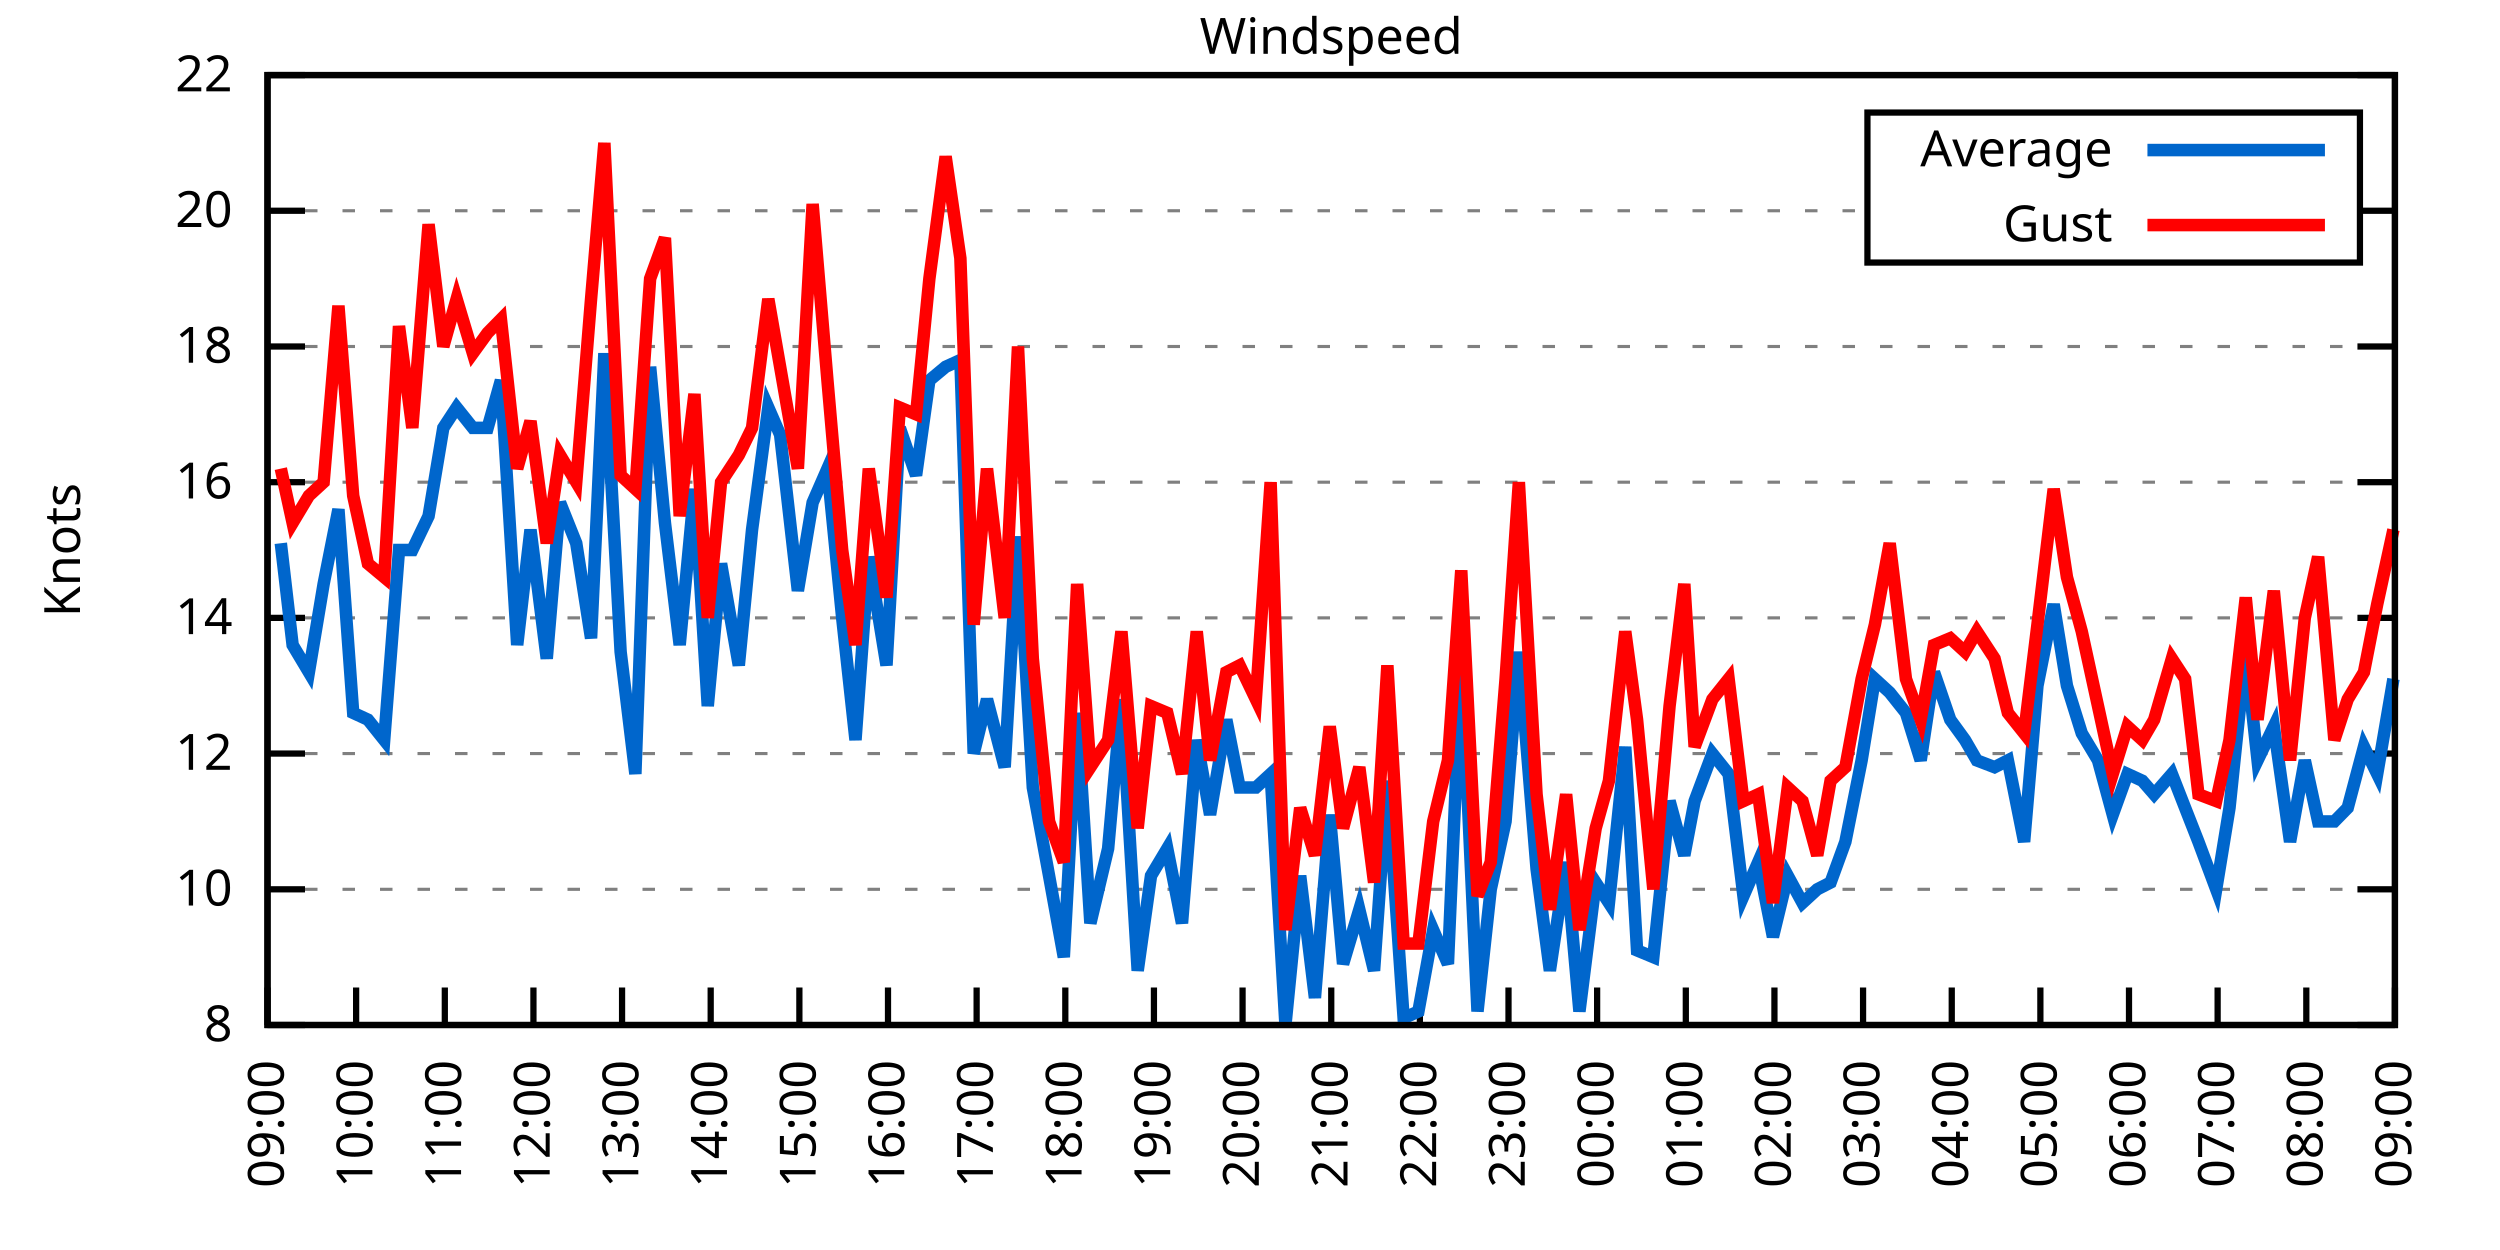
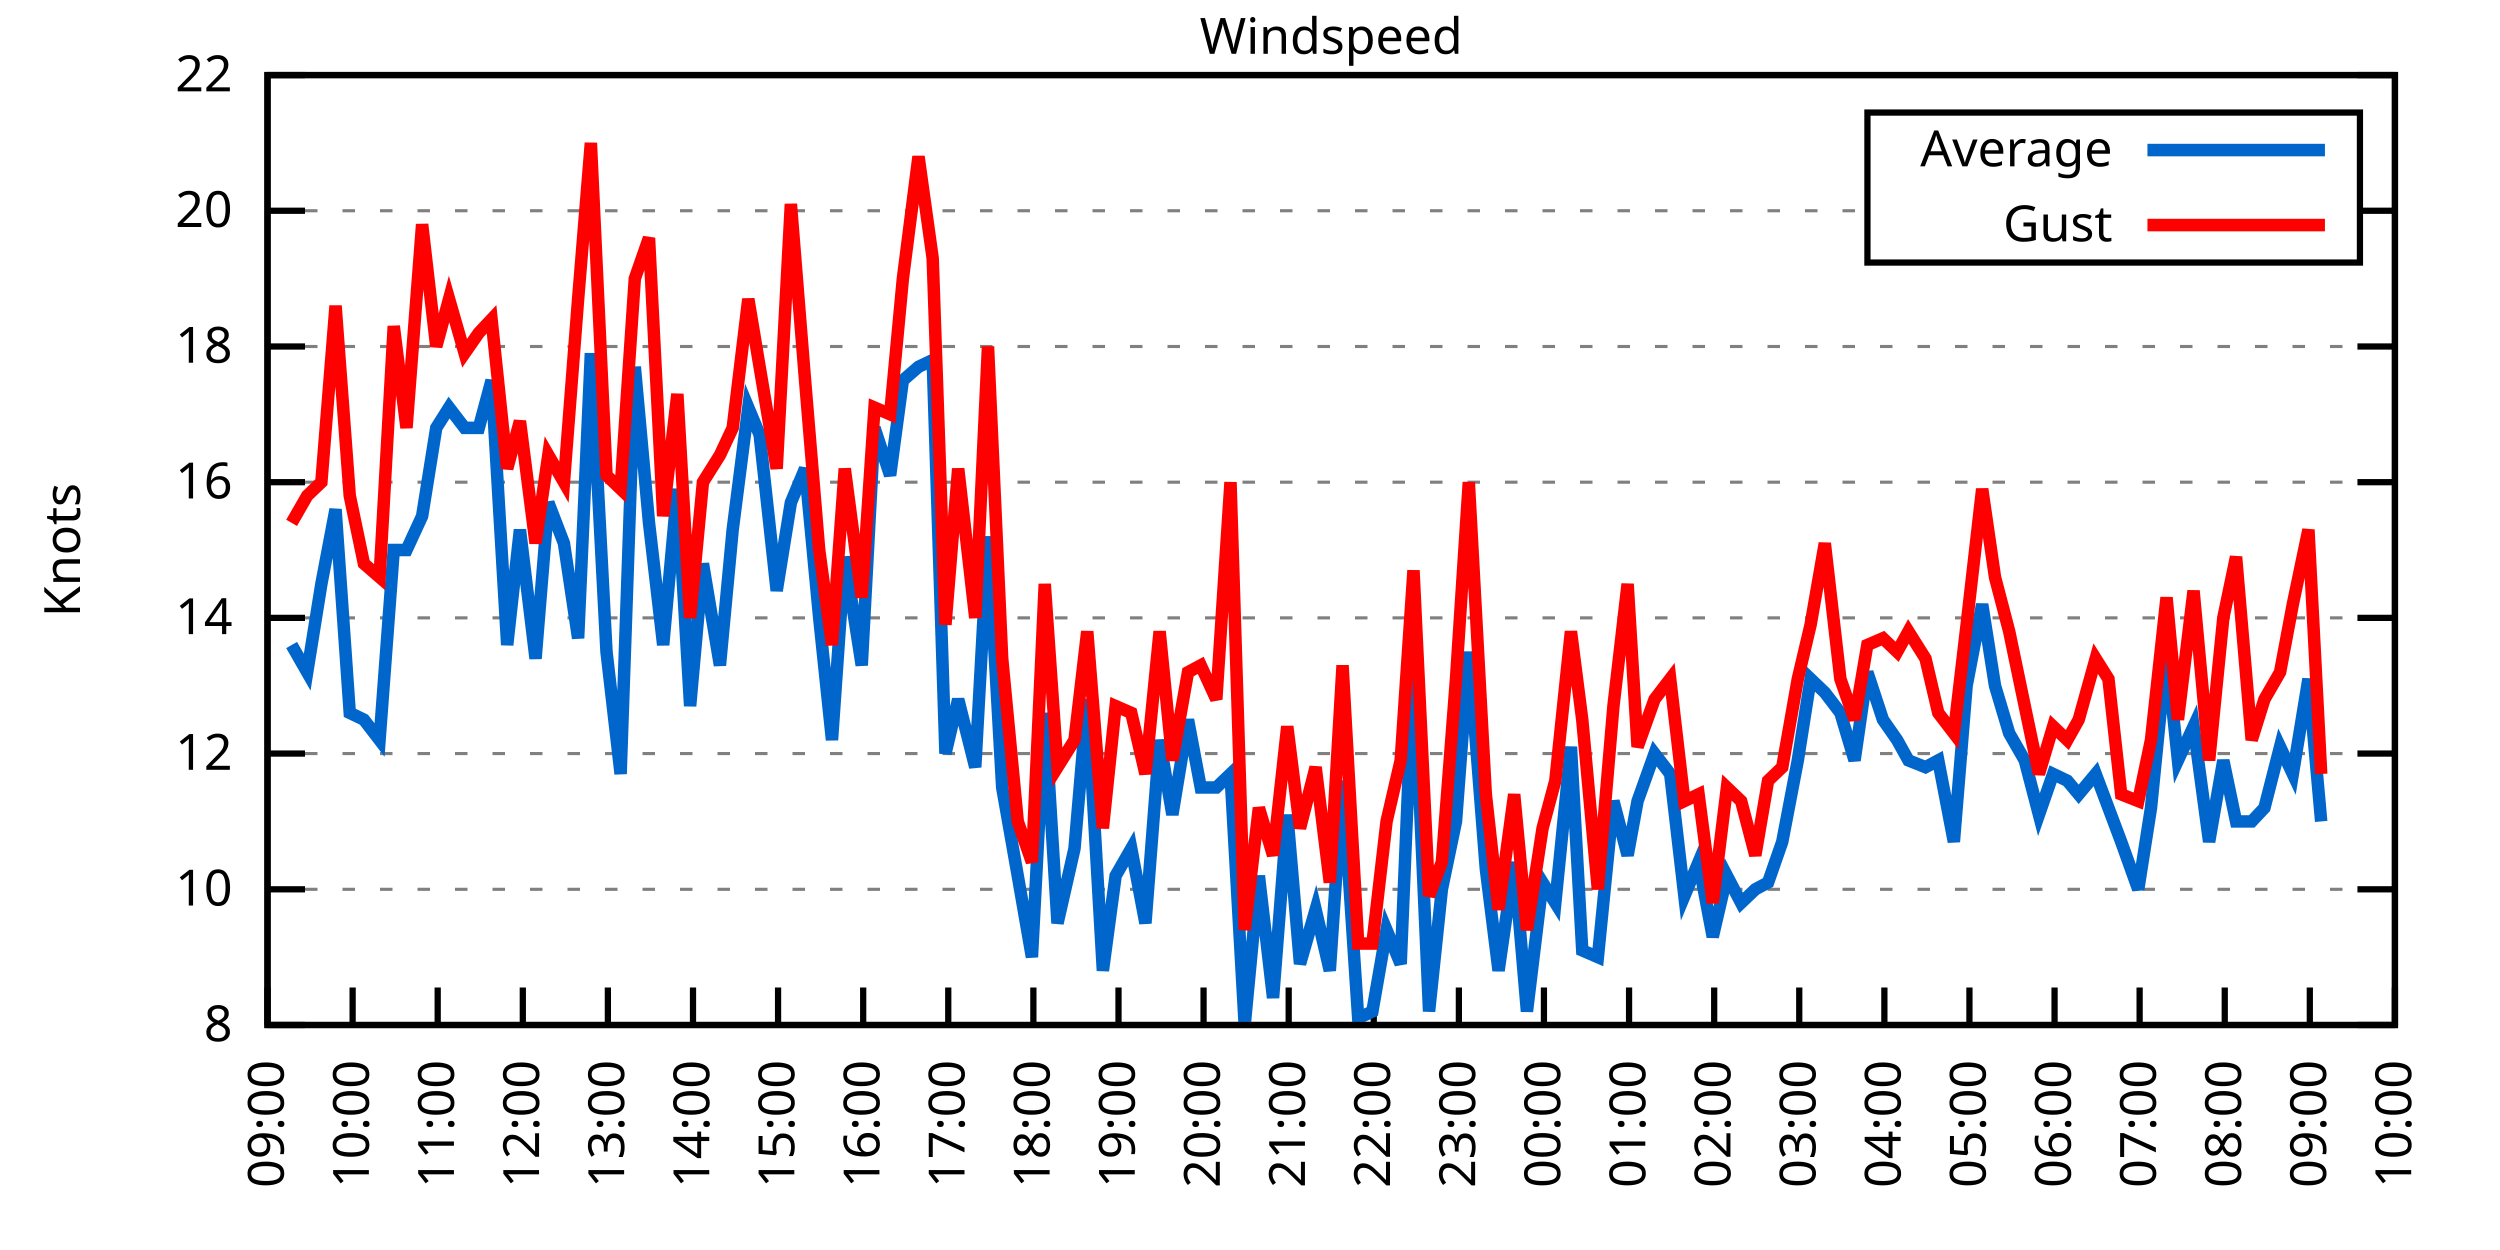
<svg xmlns="http://www.w3.org/2000/svg" xmlns:xlink="http://www.w3.org/1999/xlink" width="400" height="200" viewBox="0 0 400 200">
  <g id="gnuplot_canvas">
    <rect x="0" y="0" width="400" height="200" fill="none" />
    <defs>
      <circle id="gpDot" r="0.5" stroke-width="0.5" stroke="currentColor" />
      <path id="gpPt0" stroke-width="0.333" stroke="currentColor" d="M-1,0 h2 M0,-1 v2" />
      <path id="gpPt1" stroke-width="0.333" stroke="currentColor" d="M-1,-1 L1,1 M1,-1 L-1,1" />
      <path id="gpPt2" stroke-width="0.333" stroke="currentColor" d="M-1,0 L1,0 M0,-1 L0,1 M-1,-1 L1,1 M-1,1 L1,-1" />
      <rect id="gpPt3" stroke-width="0.333" stroke="currentColor" x="-1" y="-1" width="2" height="2" />
      <rect id="gpPt4" stroke-width="0.333" stroke="currentColor" fill="currentColor" x="-1" y="-1" width="2" height="2" />
      <circle id="gpPt5" stroke-width="0.333" stroke="currentColor" cx="0" cy="0" r="1" />
      <use xlink:href="#gpPt5" id="gpPt6" fill="currentColor" stroke="none" />
      <path id="gpPt7" stroke-width="0.333" stroke="currentColor" d="M0,-1.33 L-1.33,0.67 L1.33,0.67 z" />
      <use xlink:href="#gpPt7" id="gpPt8" fill="currentColor" stroke="none" />
      <use xlink:href="#gpPt7" id="gpPt9" stroke="currentColor" transform="rotate(180)" />
      <use xlink:href="#gpPt9" id="gpPt10" fill="currentColor" stroke="none" />
      <use xlink:href="#gpPt3" id="gpPt11" stroke="currentColor" transform="rotate(45)" />
      <use xlink:href="#gpPt11" id="gpPt12" fill="currentColor" stroke="none" />
      <path id="gpPt13" stroke-width="0.333" stroke="currentColor" d="M0,1.330 L1.265,0.411 L0.782,-1.067 L-0.782,-1.076 L-1.265,0.411 z" />
      <use xlink:href="#gpPt13" id="gpPt14" fill="currentColor" stroke="none" />
      <filter id="textbox" filterUnits="objectBoundingBox" x="0" y="0" height="1" width="1">
        <feFlood flood-color="white" flood-opacity="1" result="bgnd" />
        <feComposite in="SourceGraphic" in2="bgnd" operator="atop" />
      </filter>
      <filter id="greybox" filterUnits="objectBoundingBox" x="0" y="0" height="1" width="1">
        <feFlood flood-color="lightgrey" flood-opacity="1" result="grey" />
        <feComposite in="SourceGraphic" in2="grey" operator="atop" />
      </filter>
    </defs>
    <g fill="none" color="white" stroke="currentColor" stroke-width="1.00" stroke-linecap="butt" stroke-linejoin="miter">
</g>
    <g fill="none" color="black" stroke="currentColor" stroke-width="1.00" stroke-linecap="butt" stroke-linejoin="miter">
      <g stroke="none" shape-rendering="crispEdges">
        <polygon fill="rgb(255, 255, 255)" points="42.80,164.00 383.18,164.00 383.18,12.02 42.80,12.02 " />
      </g>
    </g>
    <g fill="none" color="black" stroke="currentColor" stroke-width="1.00" stroke-linecap="butt" stroke-linejoin="miter">
</g>
    <g fill="none" color="black" stroke="black" stroke-width="0.50" stroke-linecap="butt" stroke-linejoin="miter">
</g>
    <g fill="none" color="gray" stroke="currentColor" stroke-width="0.50" stroke-linecap="butt" stroke-linejoin="miter">
      <path stroke="gray" stroke-dasharray="2,4" class="gridline" d="M42.80,164.00 L383.19,164.00  " />
    </g>
    <g fill="none" color="gray" stroke="gray" stroke-width="1.00" stroke-linecap="butt" stroke-linejoin="miter">
</g>
    <g fill="none" color="black" stroke="currentColor" stroke-width="1.00" stroke-linecap="butt" stroke-linejoin="miter">
      <path stroke="black" d="M42.80,164.00 L48.80,164.00 M383.19,164.00 L377.19,164.00  " />
      <g transform="translate(37.20,166.60)" stroke="none" fill="black" font-family="Sans" font-size="8.00" text-anchor="end">
        <text>
          <tspan font-family="Sans"> 8</tspan>
        </text>
      </g>
    </g>
    <g fill="none" color="black" stroke="currentColor" stroke-width="1.00" stroke-linecap="butt" stroke-linejoin="miter">
</g>
    <g fill="none" color="black" stroke="black" stroke-width="0.50" stroke-linecap="butt" stroke-linejoin="miter">
</g>
    <g fill="none" color="gray" stroke="currentColor" stroke-width="0.50" stroke-linecap="butt" stroke-linejoin="miter">
      <path stroke="gray" stroke-dasharray="2,4" class="gridline" d="M42.80,142.29 L383.19,142.29  " />
    </g>
    <g fill="none" color="gray" stroke="gray" stroke-width="1.00" stroke-linecap="butt" stroke-linejoin="miter">
</g>
    <g fill="none" color="black" stroke="currentColor" stroke-width="1.00" stroke-linecap="butt" stroke-linejoin="miter">
      <path stroke="black" d="M42.80,142.29 L48.80,142.29 M383.19,142.29 L377.19,142.29  " />
      <g transform="translate(37.20,144.89)" stroke="none" fill="black" font-family="Sans" font-size="8.00" text-anchor="end">
        <text>
          <tspan font-family="Sans"> 10</tspan>
        </text>
      </g>
    </g>
    <g fill="none" color="black" stroke="currentColor" stroke-width="1.00" stroke-linecap="butt" stroke-linejoin="miter">
</g>
    <g fill="none" color="black" stroke="black" stroke-width="0.50" stroke-linecap="butt" stroke-linejoin="miter">
</g>
    <g fill="none" color="gray" stroke="currentColor" stroke-width="0.50" stroke-linecap="butt" stroke-linejoin="miter">
      <path stroke="gray" stroke-dasharray="2,4" class="gridline" d="M42.80,120.57 L383.19,120.57  " />
    </g>
    <g fill="none" color="gray" stroke="gray" stroke-width="1.00" stroke-linecap="butt" stroke-linejoin="miter">
</g>
    <g fill="none" color="black" stroke="currentColor" stroke-width="1.00" stroke-linecap="butt" stroke-linejoin="miter">
      <path stroke="black" d="M42.80,120.57 L48.80,120.57 M383.19,120.57 L377.19,120.57  " />
      <g transform="translate(37.20,123.17)" stroke="none" fill="black" font-family="Sans" font-size="8.00" text-anchor="end">
        <text>
          <tspan font-family="Sans"> 12</tspan>
        </text>
      </g>
    </g>
    <g fill="none" color="black" stroke="currentColor" stroke-width="1.00" stroke-linecap="butt" stroke-linejoin="miter">
</g>
    <g fill="none" color="black" stroke="black" stroke-width="0.50" stroke-linecap="butt" stroke-linejoin="miter">
</g>
    <g fill="none" color="gray" stroke="currentColor" stroke-width="0.50" stroke-linecap="butt" stroke-linejoin="miter">
      <path stroke="gray" stroke-dasharray="2,4" class="gridline" d="M42.80,98.86 L383.19,98.86  " />
    </g>
    <g fill="none" color="gray" stroke="gray" stroke-width="1.00" stroke-linecap="butt" stroke-linejoin="miter">
</g>
    <g fill="none" color="black" stroke="currentColor" stroke-width="1.00" stroke-linecap="butt" stroke-linejoin="miter">
      <path stroke="black" d="M42.80,98.86 L48.80,98.86 M383.19,98.86 L377.19,98.86  " />
      <g transform="translate(37.20,101.46)" stroke="none" fill="black" font-family="Sans" font-size="8.00" text-anchor="end">
        <text>
          <tspan font-family="Sans"> 14</tspan>
        </text>
      </g>
    </g>
    <g fill="none" color="black" stroke="currentColor" stroke-width="1.00" stroke-linecap="butt" stroke-linejoin="miter">
</g>
    <g fill="none" color="black" stroke="black" stroke-width="0.50" stroke-linecap="butt" stroke-linejoin="miter">
</g>
    <g fill="none" color="gray" stroke="currentColor" stroke-width="0.50" stroke-linecap="butt" stroke-linejoin="miter">
      <path stroke="gray" stroke-dasharray="2,4" class="gridline" d="M42.80,77.15 L383.19,77.15  " />
    </g>
    <g fill="none" color="gray" stroke="gray" stroke-width="1.00" stroke-linecap="butt" stroke-linejoin="miter">
</g>
    <g fill="none" color="black" stroke="currentColor" stroke-width="1.00" stroke-linecap="butt" stroke-linejoin="miter">
      <path stroke="black" d="M42.80,77.15 L48.80,77.15 M383.19,77.15 L377.19,77.15  " />
      <g transform="translate(37.20,79.75)" stroke="none" fill="black" font-family="Sans" font-size="8.00" text-anchor="end">
        <text>
          <tspan font-family="Sans"> 16</tspan>
        </text>
      </g>
    </g>
    <g fill="none" color="black" stroke="currentColor" stroke-width="1.00" stroke-linecap="butt" stroke-linejoin="miter">
</g>
    <g fill="none" color="black" stroke="black" stroke-width="0.50" stroke-linecap="butt" stroke-linejoin="miter">
</g>
    <g fill="none" color="gray" stroke="currentColor" stroke-width="0.50" stroke-linecap="butt" stroke-linejoin="miter">
      <path stroke="gray" stroke-dasharray="2,4" class="gridline" d="M42.80,55.44 L383.19,55.44  " />
    </g>
    <g fill="none" color="gray" stroke="gray" stroke-width="1.00" stroke-linecap="butt" stroke-linejoin="miter">
</g>
    <g fill="none" color="black" stroke="currentColor" stroke-width="1.00" stroke-linecap="butt" stroke-linejoin="miter">
      <path stroke="black" d="M42.80,55.44 L48.80,55.44 M383.19,55.44 L377.19,55.44  " />
      <g transform="translate(37.20,58.04)" stroke="none" fill="black" font-family="Sans" font-size="8.00" text-anchor="end">
        <text>
          <tspan font-family="Sans"> 18</tspan>
        </text>
      </g>
    </g>
    <g fill="none" color="black" stroke="currentColor" stroke-width="1.00" stroke-linecap="butt" stroke-linejoin="miter">
</g>
    <g fill="none" color="black" stroke="black" stroke-width="0.50" stroke-linecap="butt" stroke-linejoin="miter">
</g>
    <g fill="none" color="gray" stroke="currentColor" stroke-width="0.50" stroke-linecap="butt" stroke-linejoin="miter">
      <path stroke="gray" stroke-dasharray="2,4" class="gridline" d="M42.80,33.72 L298.79,33.72 M377.59,33.72 L383.19,33.72  " />
    </g>
    <g fill="none" color="gray" stroke="gray" stroke-width="1.00" stroke-linecap="butt" stroke-linejoin="miter">
</g>
    <g fill="none" color="black" stroke="currentColor" stroke-width="1.00" stroke-linecap="butt" stroke-linejoin="miter">
      <path stroke="black" d="M42.80,33.72 L48.80,33.72 M383.19,33.72 L377.19,33.72  " />
      <g transform="translate(37.20,36.32)" stroke="none" fill="black" font-family="Sans" font-size="8.00" text-anchor="end">
        <text>
          <tspan font-family="Sans"> 20</tspan>
        </text>
      </g>
    </g>
    <g fill="none" color="black" stroke="currentColor" stroke-width="1.00" stroke-linecap="butt" stroke-linejoin="miter">
</g>
    <g fill="none" color="black" stroke="black" stroke-width="0.50" stroke-linecap="butt" stroke-linejoin="miter">
</g>
    <g fill="none" color="gray" stroke="currentColor" stroke-width="0.50" stroke-linecap="butt" stroke-linejoin="miter">
      <path stroke="gray" stroke-dasharray="2,4" class="gridline" d="M42.80,12.01 L383.19,12.01  " />
    </g>
    <g fill="none" color="gray" stroke="gray" stroke-width="1.00" stroke-linecap="butt" stroke-linejoin="miter">
</g>
    <g fill="none" color="black" stroke="currentColor" stroke-width="1.00" stroke-linecap="butt" stroke-linejoin="miter">
      <path stroke="black" d="M42.80,12.01 L48.80,12.01 M383.19,12.01 L377.19,12.01  " />
      <g transform="translate(37.20,14.61)" stroke="none" fill="black" font-family="Sans" font-size="8.00" text-anchor="end">
        <text>
          <tspan font-family="Sans"> 22</tspan>
        </text>
      </g>
    </g>
    <g fill="none" color="black" stroke="currentColor" stroke-width="1.00" stroke-linecap="butt" stroke-linejoin="miter">
      <path stroke="black" d="M42.80,164.00 L42.80,158.00  " />
      <g transform="translate(45.40,169.60) rotate(270.00)" stroke="none" fill="black" font-family="Sans" font-size="8.00" text-anchor="end">
        <text>
          <tspan font-family="Sans">09:00</tspan>
        </text>
      </g>
    </g>
    <g fill="none" color="black" stroke="currentColor" stroke-width="1.00" stroke-linecap="butt" stroke-linejoin="miter">
-       <path stroke="black" d="M56.98,164.00 L56.98,158.00  " />
-       <g transform="translate(59.58,169.60) rotate(270.00)" stroke="none" fill="black" font-family="Sans" font-size="8.00" text-anchor="end">
+       <path stroke="black" d="M56.42,164.00 L56.42,158.00  " />
+       <g transform="translate(59.02,169.60) rotate(270.00)" stroke="none" fill="black" font-family="Sans" font-size="8.00" text-anchor="end">
        <text>
          <tspan font-family="Sans">10:00</tspan>
        </text>
      </g>
    </g>
    <g fill="none" color="black" stroke="currentColor" stroke-width="1.00" stroke-linecap="butt" stroke-linejoin="miter">
-       <path stroke="black" d="M71.17,164.00 L71.17,158.00  " />
-       <g transform="translate(73.77,169.60) rotate(270.00)" stroke="none" fill="black" font-family="Sans" font-size="8.00" text-anchor="end">
+       <path stroke="black" d="M70.03,164.00 L70.03,158.00  " />
+       <g transform="translate(72.63,169.60) rotate(270.00)" stroke="none" fill="black" font-family="Sans" font-size="8.00" text-anchor="end">
        <text>
          <tspan font-family="Sans">11:00</tspan>
        </text>
      </g>
    </g>
    <g fill="none" color="black" stroke="currentColor" stroke-width="1.00" stroke-linecap="butt" stroke-linejoin="miter">
-       <path stroke="black" d="M85.35,164.00 L85.35,158.00  " />
-       <g transform="translate(87.95,169.60) rotate(270.00)" stroke="none" fill="black" font-family="Sans" font-size="8.00" text-anchor="end">
+       <path stroke="black" d="M83.65,164.00 L83.65,158.00  " />
+       <g transform="translate(86.25,169.60) rotate(270.00)" stroke="none" fill="black" font-family="Sans" font-size="8.00" text-anchor="end">
        <text>
          <tspan font-family="Sans">12:00</tspan>
        </text>
      </g>
    </g>
    <g fill="none" color="black" stroke="currentColor" stroke-width="1.00" stroke-linecap="butt" stroke-linejoin="miter">
-       <path stroke="black" d="M99.53,164.00 L99.53,158.00  " />
-       <g transform="translate(102.13,169.60) rotate(270.00)" stroke="none" fill="black" font-family="Sans" font-size="8.00" text-anchor="end">
+       <path stroke="black" d="M97.26,164.00 L97.26,158.00  " />
+       <g transform="translate(99.86,169.60) rotate(270.00)" stroke="none" fill="black" font-family="Sans" font-size="8.00" text-anchor="end">
        <text>
          <tspan font-family="Sans">13:00</tspan>
        </text>
      </g>
    </g>
    <g fill="none" color="black" stroke="currentColor" stroke-width="1.00" stroke-linecap="butt" stroke-linejoin="miter">
-       <path stroke="black" d="M113.71,164.00 L113.71,158.00  " />
-       <g transform="translate(116.31,169.60) rotate(270.00)" stroke="none" fill="black" font-family="Sans" font-size="8.00" text-anchor="end">
+       <path stroke="black" d="M110.88,164.00 L110.88,158.00  " />
+       <g transform="translate(113.48,169.60) rotate(270.00)" stroke="none" fill="black" font-family="Sans" font-size="8.00" text-anchor="end">
        <text>
          <tspan font-family="Sans">14:00</tspan>
        </text>
      </g>
    </g>
    <g fill="none" color="black" stroke="currentColor" stroke-width="1.00" stroke-linecap="butt" stroke-linejoin="miter">
-       <path stroke="black" d="M127.90,164.00 L127.90,158.00  " />
-       <g transform="translate(130.50,169.60) rotate(270.00)" stroke="none" fill="black" font-family="Sans" font-size="8.00" text-anchor="end">
+       <path stroke="black" d="M124.49,164.00 L124.49,158.00  " />
+       <g transform="translate(127.09,169.60) rotate(270.00)" stroke="none" fill="black" font-family="Sans" font-size="8.00" text-anchor="end">
        <text>
          <tspan font-family="Sans">15:00</tspan>
        </text>
      </g>
    </g>
    <g fill="none" color="black" stroke="currentColor" stroke-width="1.00" stroke-linecap="butt" stroke-linejoin="miter">
-       <path stroke="black" d="M142.08,164.00 L142.08,158.00  " />
-       <g transform="translate(144.68,169.60) rotate(270.00)" stroke="none" fill="black" font-family="Sans" font-size="8.00" text-anchor="end">
+       <path stroke="black" d="M138.11,164.00 L138.11,158.00  " />
+       <g transform="translate(140.71,169.60) rotate(270.00)" stroke="none" fill="black" font-family="Sans" font-size="8.00" text-anchor="end">
        <text>
          <tspan font-family="Sans">16:00</tspan>
        </text>
      </g>
    </g>
    <g fill="none" color="black" stroke="currentColor" stroke-width="1.00" stroke-linecap="butt" stroke-linejoin="miter">
-       <path stroke="black" d="M156.26,164.00 L156.26,158.00  " />
-       <g transform="translate(158.86,169.60) rotate(270.00)" stroke="none" fill="black" font-family="Sans" font-size="8.00" text-anchor="end">
+       <path stroke="black" d="M151.72,164.00 L151.72,158.00  " />
+       <g transform="translate(154.32,169.60) rotate(270.00)" stroke="none" fill="black" font-family="Sans" font-size="8.00" text-anchor="end">
        <text>
          <tspan font-family="Sans">17:00</tspan>
        </text>
      </g>
    </g>
    <g fill="none" color="black" stroke="currentColor" stroke-width="1.00" stroke-linecap="butt" stroke-linejoin="miter">
-       <path stroke="black" d="M170.45,164.00 L170.45,158.00  " />
-       <g transform="translate(173.05,169.60) rotate(270.00)" stroke="none" fill="black" font-family="Sans" font-size="8.00" text-anchor="end">
+       <path stroke="black" d="M165.34,164.00 L165.34,158.00  " />
+       <g transform="translate(167.94,169.60) rotate(270.00)" stroke="none" fill="black" font-family="Sans" font-size="8.00" text-anchor="end">
        <text>
          <tspan font-family="Sans">18:00</tspan>
        </text>
      </g>
    </g>
    <g fill="none" color="black" stroke="currentColor" stroke-width="1.00" stroke-linecap="butt" stroke-linejoin="miter">
-       <path stroke="black" d="M184.63,164.00 L184.63,158.00  " />
-       <g transform="translate(187.23,169.60) rotate(270.00)" stroke="none" fill="black" font-family="Sans" font-size="8.00" text-anchor="end">
+       <path stroke="black" d="M178.96,164.00 L178.96,158.00  " />
+       <g transform="translate(181.56,169.60) rotate(270.00)" stroke="none" fill="black" font-family="Sans" font-size="8.00" text-anchor="end">
        <text>
          <tspan font-family="Sans">19:00</tspan>
        </text>
      </g>
    </g>
    <g fill="none" color="black" stroke="currentColor" stroke-width="1.00" stroke-linecap="butt" stroke-linejoin="miter">
-       <path stroke="black" d="M198.81,164.00 L198.81,158.00  " />
-       <g transform="translate(201.41,169.60) rotate(270.00)" stroke="none" fill="black" font-family="Sans" font-size="8.00" text-anchor="end">
+       <path stroke="black" d="M192.57,164.00 L192.57,158.00  " />
+       <g transform="translate(195.17,169.60) rotate(270.00)" stroke="none" fill="black" font-family="Sans" font-size="8.00" text-anchor="end">
        <text>
          <tspan font-family="Sans">20:00</tspan>
        </text>
      </g>
    </g>
    <g fill="none" color="black" stroke="currentColor" stroke-width="1.00" stroke-linecap="butt" stroke-linejoin="miter">
-       <path stroke="black" d="M213.00,164.00 L213.00,158.00  " />
-       <g transform="translate(215.60,169.60) rotate(270.00)" stroke="none" fill="black" font-family="Sans" font-size="8.00" text-anchor="end">
+       <path stroke="black" d="M206.19,164.00 L206.19,158.00  " />
+       <g transform="translate(208.79,169.60) rotate(270.00)" stroke="none" fill="black" font-family="Sans" font-size="8.00" text-anchor="end">
        <text>
          <tspan font-family="Sans">21:00</tspan>
        </text>
      </g>
    </g>
    <g fill="none" color="black" stroke="currentColor" stroke-width="1.00" stroke-linecap="butt" stroke-linejoin="miter">
-       <path stroke="black" d="M227.18,164.00 L227.18,158.00  " />
-       <g transform="translate(229.78,169.60) rotate(270.00)" stroke="none" fill="black" font-family="Sans" font-size="8.00" text-anchor="end">
+       <path stroke="black" d="M219.80,164.00 L219.80,158.00  " />
+       <g transform="translate(222.40,169.60) rotate(270.00)" stroke="none" fill="black" font-family="Sans" font-size="8.00" text-anchor="end">
        <text>
          <tspan font-family="Sans">22:00</tspan>
        </text>
      </g>
    </g>
    <g fill="none" color="black" stroke="currentColor" stroke-width="1.00" stroke-linecap="butt" stroke-linejoin="miter">
-       <path stroke="black" d="M241.36,164.00 L241.36,158.00  " />
-       <g transform="translate(243.96,169.60) rotate(270.00)" stroke="none" fill="black" font-family="Sans" font-size="8.00" text-anchor="end">
+       <path stroke="black" d="M233.42,164.00 L233.42,158.00  " />
+       <g transform="translate(236.02,169.60) rotate(270.00)" stroke="none" fill="black" font-family="Sans" font-size="8.00" text-anchor="end">
        <text>
          <tspan font-family="Sans">23:00</tspan>
        </text>
      </g>
    </g>
    <g fill="none" color="black" stroke="currentColor" stroke-width="1.00" stroke-linecap="butt" stroke-linejoin="miter">
-       <path stroke="black" d="M255.54,164.00 L255.54,158.00  " />
-       <g transform="translate(258.14,169.60) rotate(270.00)" stroke="none" fill="black" font-family="Sans" font-size="8.00" text-anchor="end">
+       <path stroke="black" d="M247.03,164.00 L247.03,158.00  " />
+       <g transform="translate(249.63,169.60) rotate(270.00)" stroke="none" fill="black" font-family="Sans" font-size="8.00" text-anchor="end">
        <text>
          <tspan font-family="Sans">00:00</tspan>
        </text>
      </g>
    </g>
    <g fill="none" color="black" stroke="currentColor" stroke-width="1.00" stroke-linecap="butt" stroke-linejoin="miter">
-       <path stroke="black" d="M269.73,164.00 L269.73,158.00  " />
-       <g transform="translate(272.33,169.60) rotate(270.00)" stroke="none" fill="black" font-family="Sans" font-size="8.00" text-anchor="end">
+       <path stroke="black" d="M260.65,164.00 L260.65,158.00  " />
+       <g transform="translate(263.25,169.60) rotate(270.00)" stroke="none" fill="black" font-family="Sans" font-size="8.00" text-anchor="end">
        <text>
          <tspan font-family="Sans">01:00</tspan>
        </text>
      </g>
    </g>
    <g fill="none" color="black" stroke="currentColor" stroke-width="1.00" stroke-linecap="butt" stroke-linejoin="miter">
-       <path stroke="black" d="M283.91,164.00 L283.91,158.00  " />
-       <g transform="translate(286.51,169.60) rotate(270.00)" stroke="none" fill="black" font-family="Sans" font-size="8.00" text-anchor="end">
+       <path stroke="black" d="M274.27,164.00 L274.27,158.00  " />
+       <g transform="translate(276.87,169.60) rotate(270.00)" stroke="none" fill="black" font-family="Sans" font-size="8.00" text-anchor="end">
        <text>
          <tspan font-family="Sans">02:00</tspan>
        </text>
      </g>
    </g>
    <g fill="none" color="black" stroke="currentColor" stroke-width="1.00" stroke-linecap="butt" stroke-linejoin="miter">
-       <path stroke="black" d="M298.09,164.00 L298.09,158.00  " />
-       <g transform="translate(300.69,169.60) rotate(270.00)" stroke="none" fill="black" font-family="Sans" font-size="8.00" text-anchor="end">
+       <path stroke="black" d="M287.88,164.00 L287.88,158.00  " />
+       <g transform="translate(290.48,169.60) rotate(270.00)" stroke="none" fill="black" font-family="Sans" font-size="8.00" text-anchor="end">
        <text>
          <tspan font-family="Sans">03:00</tspan>
        </text>
      </g>
    </g>
    <g fill="none" color="black" stroke="currentColor" stroke-width="1.00" stroke-linecap="butt" stroke-linejoin="miter">
-       <path stroke="black" d="M312.28,164.00 L312.28,158.00  " />
-       <g transform="translate(314.88,169.60) rotate(270.00)" stroke="none" fill="black" font-family="Sans" font-size="8.00" text-anchor="end">
+       <path stroke="black" d="M301.50,164.00 L301.50,158.00  " />
+       <g transform="translate(304.10,169.60) rotate(270.00)" stroke="none" fill="black" font-family="Sans" font-size="8.00" text-anchor="end">
        <text>
          <tspan font-family="Sans">04:00</tspan>
        </text>
      </g>
    </g>
    <g fill="none" color="black" stroke="currentColor" stroke-width="1.00" stroke-linecap="butt" stroke-linejoin="miter">
-       <path stroke="black" d="M326.46,164.00 L326.46,158.00  " />
-       <g transform="translate(329.06,169.60) rotate(270.00)" stroke="none" fill="black" font-family="Sans" font-size="8.00" text-anchor="end">
+       <path stroke="black" d="M315.11,164.00 L315.11,158.00  " />
+       <g transform="translate(317.71,169.60) rotate(270.00)" stroke="none" fill="black" font-family="Sans" font-size="8.00" text-anchor="end">
        <text>
          <tspan font-family="Sans">05:00</tspan>
        </text>
      </g>
    </g>
    <g fill="none" color="black" stroke="currentColor" stroke-width="1.00" stroke-linecap="butt" stroke-linejoin="miter">
-       <path stroke="black" d="M340.64,164.00 L340.64,158.00  " />
-       <g transform="translate(343.24,169.60) rotate(270.00)" stroke="none" fill="black" font-family="Sans" font-size="8.00" text-anchor="end">
+       <path stroke="black" d="M328.73,164.00 L328.73,158.00  " />
+       <g transform="translate(331.33,169.60) rotate(270.00)" stroke="none" fill="black" font-family="Sans" font-size="8.00" text-anchor="end">
        <text>
          <tspan font-family="Sans">06:00</tspan>
        </text>
      </g>
    </g>
    <g fill="none" color="black" stroke="currentColor" stroke-width="1.00" stroke-linecap="butt" stroke-linejoin="miter">
-       <path stroke="black" d="M354.82,164.00 L354.82,158.00  " />
-       <g transform="translate(357.42,169.60) rotate(270.00)" stroke="none" fill="black" font-family="Sans" font-size="8.00" text-anchor="end">
+       <path stroke="black" d="M342.34,164.00 L342.34,158.00  " />
+       <g transform="translate(344.94,169.60) rotate(270.00)" stroke="none" fill="black" font-family="Sans" font-size="8.00" text-anchor="end">
        <text>
          <tspan font-family="Sans">07:00</tspan>
        </text>
      </g>
    </g>
    <g fill="none" color="black" stroke="currentColor" stroke-width="1.00" stroke-linecap="butt" stroke-linejoin="miter">
-       <path stroke="black" d="M369.01,164.00 L369.01,158.00  " />
-       <g transform="translate(371.61,169.60) rotate(270.00)" stroke="none" fill="black" font-family="Sans" font-size="8.00" text-anchor="end">
+       <path stroke="black" d="M355.96,164.00 L355.96,158.00  " />
+       <g transform="translate(358.56,169.60) rotate(270.00)" stroke="none" fill="black" font-family="Sans" font-size="8.00" text-anchor="end">
        <text>
          <tspan font-family="Sans">08:00</tspan>
+         </text>
+       </g>
+     </g>
+     <g fill="none" color="black" stroke="currentColor" stroke-width="1.00" stroke-linecap="butt" stroke-linejoin="miter">
+       <path stroke="black" d="M369.57,164.00 L369.57,158.00  " />
+       <g transform="translate(372.17,169.60) rotate(270.00)" stroke="none" fill="black" font-family="Sans" font-size="8.00" text-anchor="end">
+         <text>
+           <tspan font-family="Sans">09:00</tspan>
        </text>
      </g>
    </g>
    <g fill="none" color="black" stroke="currentColor" stroke-width="1.00" stroke-linecap="butt" stroke-linejoin="miter">
      <path stroke="black" d="M383.19,164.00 L383.19,158.00  " />
      <g transform="translate(385.79,169.60) rotate(270.00)" stroke="none" fill="black" font-family="Sans" font-size="8.00" text-anchor="end">
        <text>
-           <tspan font-family="Sans">09:00</tspan>
+           <tspan font-family="Sans">10:00</tspan>
        </text>
      </g>
    </g>
    <g fill="none" color="black" stroke="currentColor" stroke-width="1.00" stroke-linecap="butt" stroke-linejoin="miter">
</g>
    <g fill="none" color="black" stroke="currentColor" stroke-width="1.00" stroke-linecap="butt" stroke-linejoin="miter">
      <path stroke="black" d="M42.80,12.01 L42.80,164.00 L383.19,164.00 L383.19,12.01 L42.80,12.01 Z  " />
    </g>
    <g fill="none" color="black" stroke="currentColor" stroke-width="1.00" stroke-linecap="butt" stroke-linejoin="miter">
</g>
    <g fill="none" color="black" stroke="currentColor" stroke-width="1.00" stroke-linecap="butt" stroke-linejoin="miter">
      <path stroke="black" d="M298.79,42.01 L298.79,18.01 L377.59,18.01 L377.59,42.01 L298.79,42.01 Z  " />
    </g>
    <g id="Windspeed_plot_1">
      <g fill="none" color="white" stroke="black" stroke-width="2.00" stroke-linecap="butt" stroke-linejoin="miter">
</g>
      <g fill="none" color="black" stroke="currentColor" stroke-width="2.00" stroke-linecap="butt" stroke-linejoin="miter">
        <g transform="translate(337.99,26.61)" stroke="none" fill="black" font-family="Sans" font-size="8.00" text-anchor="end">
          <text>
            <tspan font-family="Sans">Average</tspan>
          </text>
        </g>
      </g>
      <g fill="none" color="black" stroke="currentColor" stroke-width="2.00" stroke-linecap="butt" stroke-linejoin="miter">
-         <path stroke="rgb(  0, 102, 204)" d="M343.59,24.01 L371.99,24.01 M44.93,86.92 L46.82,103.20 L49.42,107.55 L51.78,93.43 L54.15,81.49 L56.51,114.06   L58.87,115.15 L61.47,118.40 L63.84,88.00 L65.97,88.00 L68.57,82.58 L70.93,68.46 L73.06,65.21 L75.66,68.46   L78.02,68.46 L80.15,60.86 L82.75,103.20 L84.88,84.75 L87.48,105.38 L89.60,80.41 L92.20,86.92 L94.57,102.12   L96.70,56.52 L99.30,104.29 L101.66,123.83 L104.02,58.69 L106.39,83.66 L108.75,103.20 L111.11,78.23 L113.24,112.97   L115.37,90.18 L118.21,106.46 L120.33,84.75 L122.93,65.21 L124.82,69.55 L127.66,94.52 L130.02,80.41 L132.39,74.98   L134.75,98.86 L136.88,118.40 L139.01,89.09 L141.84,106.46 L143.97,68.46 L146.57,76.06 L148.70,60.86 L151.30,58.69   L153.66,57.61 L155.79,120.57 L157.92,111.89 L160.75,122.75 L162.88,85.83 L165.25,126.00 L167.85,140.12 L170.21,153.14   L172.34,114.06 L174.46,147.72 L177.30,135.77 L179.43,111.89 L182.03,155.31 L184.16,140.12 L186.76,135.77 L189.12,147.72   L191.48,118.40 L193.61,130.35 L196.21,115.15 L198.34,126.00 L200.94,126.00 L203.30,123.83 L205.67,164.00 L208.03,140.12   L210.39,159.66 L212.76,130.35 L214.89,154.23 L217.49,145.54 L219.85,155.31 L221.98,124.92 L224.58,162.91 L226.94,161.83   L229.31,148.80 L231.67,154.23 L233.80,105.38 L236.40,161.83 L238.52,142.29 L240.89,131.43 L243.02,104.29 L245.85,139.03   L247.98,155.31 L250.58,137.94 L252.71,161.83 L255.31,141.20 L257.43,144.46 L260.04,119.49 L261.93,152.06 L264.53,153.14   L267.13,128.17 L269.49,136.86 L271.14,128.17 L273.98,120.57 L276.58,123.83 L278.95,143.37 L281.31,137.94 L283.67,149.89   L286.04,140.12 L288.40,144.46 L290.76,142.29 L292.89,141.20 L295.26,134.69 L297.86,121.66 L299.98,108.63 L302.35,110.80   L304.95,114.06 L307.31,121.66 L309.44,107.55 L312.04,115.15 L314.40,118.40 L316.29,121.66 L319.13,122.75 L321.26,121.66   L323.86,134.69 L325.99,109.72 L328.59,96.69 L330.71,109.72 L333.08,117.32 L335.68,121.66 L338.04,130.35 L340.40,123.83   L342.77,124.92 L344.66,127.09 L347.50,123.83 L349.62,129.26 L351.75,134.69 L354.59,142.29 L356.72,129.26 L359.32,104.29   L361.21,121.66 L363.81,116.23 L366.41,134.69 L368.77,121.66 L370.90,131.43 L373.50,131.43 L375.63,129.26 L378.23,119.49   L380.35,123.83 L382.95,108.63  " />
+         <path stroke="rgb(  0, 102, 204)" d="M343.59,24.01 L371.99,24.01 M46.66,103.20 L49.15,107.55 L51.42,93.43 L53.69,81.49 L55.96,114.06 L58.23,115.15   L60.73,118.40 L63.00,88.00 L65.04,88.00 L67.54,82.58 L69.80,68.46 L71.85,65.21 L74.34,68.46 L76.61,68.46   L78.65,60.86 L81.15,103.20 L83.19,84.75 L85.69,105.38 L87.73,80.41 L90.23,86.92 L92.50,102.12 L94.54,56.52   L97.04,104.29 L99.30,123.83 L101.57,58.69 L103.84,83.66 L106.11,103.20 L108.38,78.23 L110.42,112.97 L112.47,90.18   L115.19,106.46 L117.23,84.75 L119.73,65.21 L121.54,69.55 L124.27,94.52 L126.54,80.41 L128.81,74.98 L131.07,98.86   L133.12,118.40 L135.16,89.09 L137.88,106.46 L139.92,68.46 L142.42,76.06 L144.46,60.86 L146.96,58.69 L149.23,57.61   L151.27,120.57 L153.31,111.89 L156.04,122.75 L158.08,85.83 L160.35,126.00 L162.84,140.12 L165.11,153.14 L167.16,114.06   L169.20,147.72 L171.92,135.77 L173.96,111.89 L176.46,155.31 L178.50,140.12 L181.00,135.77 L183.27,147.72 L185.54,118.40   L187.58,130.35 L190.08,115.15 L192.12,126.00 L194.61,126.00 L196.88,123.83 L199.15,164.00 L201.42,140.12 L203.69,159.66   L205.96,130.35 L208.00,154.23 L210.50,145.54 L212.77,155.31 L214.81,124.92 L217.31,162.91 L219.58,161.83 L221.85,148.80   L224.11,154.23 L226.16,105.38 L228.65,161.83 L230.70,142.29 L232.96,131.43 L235.01,104.29 L237.73,139.03 L239.77,155.31   L242.27,137.94 L244.31,161.83 L246.81,141.20 L248.85,144.46 L251.35,119.49 L253.16,152.06 L255.66,153.14 L258.15,128.17   L260.42,136.86 L262.01,128.17 L264.73,120.57 L267.23,123.83 L269.50,143.37 L271.77,137.94 L274.04,149.89 L276.31,140.12   L278.58,144.46 L280.85,142.29 L282.89,141.20 L285.16,134.69 L287.65,121.66 L289.70,108.63 L291.97,110.80 L294.46,114.06   L296.73,121.66 L298.77,107.55 L301.27,115.15 L303.54,118.40 L305.35,121.66 L308.08,122.75 L310.12,121.66 L312.62,134.69   L314.66,109.72 L317.15,96.69 L319.20,109.72 L321.47,117.32 L323.96,121.66 L326.23,130.35 L328.50,123.83 L330.77,124.92   L332.59,127.09 L335.31,123.83 L337.35,129.26 L339.39,134.69 L342.12,142.29 L344.16,129.26 L346.65,104.29 L348.47,121.66   L350.97,116.23 L353.46,134.69 L355.73,121.66 L357.77,131.43 L360.27,131.43 L362.31,129.26 L364.81,119.49 L366.85,123.83   L369.35,108.63 L371.39,131.43  " />
      </g>
    </g>
    <g id="Windspeed_plot_2">
      <g fill="none" color="black" stroke="currentColor" stroke-width="2.00" stroke-linecap="butt" stroke-linejoin="miter">
        <g transform="translate(337.99,38.61)" stroke="none" fill="black" font-family="Sans" font-size="8.00" text-anchor="end">
          <text>
            <tspan font-family="Sans">Gust</tspan>
          </text>
        </g>
      </g>
      <g fill="none" color="black" stroke="currentColor" stroke-width="2.00" stroke-linecap="butt" stroke-linejoin="miter">
-         <path stroke="rgb(255,   0,   0)" d="M343.59,36.01 L371.99,36.01 M44.93,74.98 L46.82,83.66 L49.42,79.32 L51.78,77.15 L54.15,48.92 L56.51,79.32   L58.87,90.18 L61.47,92.35 L63.84,52.18 L65.97,68.46 L68.57,35.89 L70.93,55.44 L73.06,47.84 L75.66,56.52   L78.02,53.26 L80.15,51.09 L82.75,74.98 L84.88,67.38 L87.48,86.92 L89.60,72.81 L92.20,77.15 L94.57,47.84   L96.70,22.87 L99.30,76.06 L101.66,78.23 L104.02,44.58 L106.39,38.07 L108.75,82.58 L111.11,63.04 L113.24,98.86   L115.37,77.15 L118.21,72.81 L120.33,68.46 L122.93,47.84 L124.82,58.69 L127.66,74.98 L130.02,32.64 L132.39,60.86   L134.75,88.00 L136.88,103.20 L139.01,74.98 L141.84,95.60 L143.97,65.21 L146.57,66.29 L148.70,44.58 L151.30,25.04   L153.66,41.32 L155.79,99.95 L157.92,74.98 L160.75,98.86 L162.88,55.44 L165.25,105.38 L167.85,131.43 L170.21,137.94   L172.34,93.43 L174.46,122.75 L177.30,118.40 L179.43,101.03 L182.03,132.52 L184.16,112.97 L186.76,114.06 L189.12,123.83   L191.48,101.03 L193.61,121.66 L196.21,107.55 L198.34,106.46 L200.94,111.89 L203.30,77.15 L205.67,148.80 L208.03,129.26   L210.39,136.86 L212.76,116.23 L214.89,132.52 L217.49,122.75 L219.85,141.20 L221.98,106.46 L224.58,150.97 L226.94,150.97   L229.31,131.43 L231.67,121.66 L233.80,91.26 L236.40,143.37 L238.52,137.94 L240.89,108.63 L243.02,77.15 L245.85,127.09   L247.98,145.54 L250.58,127.09 L252.71,148.80 L255.31,132.52 L257.43,124.92 L260.04,101.03 L261.93,115.15 L264.53,142.29   L267.13,112.97 L269.49,93.43 L271.14,119.49 L273.98,111.89 L276.58,108.63 L278.95,128.17 L281.31,127.09 L283.67,144.46   L286.04,126.00 L288.40,128.17 L290.76,136.86 L292.89,124.92 L295.26,122.75 L297.86,108.63 L299.98,99.95 L302.35,86.92   L304.95,108.63 L307.31,115.15 L309.44,103.20 L312.04,102.12 L314.40,104.29 L316.29,101.03 L319.13,105.38 L321.26,114.06   L323.86,117.32 L325.99,99.95 L328.59,78.23 L330.71,92.35 L333.08,101.03 L335.68,112.97 L338.04,123.83 L340.40,116.23   L342.77,118.40 L344.66,115.15 L347.50,105.38 L349.62,108.63 L351.75,127.09 L354.59,128.17 L356.72,118.40 L359.32,95.60   L361.21,115.15 L363.81,94.52 L366.41,121.66 L368.77,98.86 L370.90,89.09 L373.50,118.40 L375.63,111.89 L378.23,107.55   L380.35,96.69 L382.95,84.75  " />
+         <path stroke="rgb(255,   0,   0)" d="M343.59,36.01 L371.99,36.01 M46.66,83.66 L49.15,79.32 L51.42,77.15 L53.69,48.92 L55.96,79.32 L58.23,90.18   L60.73,92.35 L63.00,52.18 L65.04,68.46 L67.54,35.89 L69.80,55.44 L71.85,47.84 L74.34,56.52 L76.61,53.26   L78.65,51.09 L81.15,74.98 L83.19,67.38 L85.69,86.92 L87.73,72.81 L90.23,77.15 L92.50,47.84 L94.54,22.87   L97.04,76.06 L99.30,78.23 L101.57,44.58 L103.84,38.07 L106.11,82.58 L108.38,63.04 L110.42,98.86 L112.47,77.15   L115.19,72.81 L117.23,68.46 L119.73,47.84 L121.54,58.69 L124.27,74.98 L126.54,32.64 L128.81,60.86 L131.07,88.00   L133.12,103.20 L135.16,74.98 L137.88,95.60 L139.92,65.21 L142.42,66.29 L144.46,44.58 L146.96,25.04 L149.23,41.32   L151.27,99.95 L153.31,74.98 L156.04,98.86 L158.08,55.44 L160.35,105.38 L162.84,131.43 L165.11,137.94 L167.16,93.43   L169.20,122.75 L171.92,118.40 L173.96,101.03 L176.46,132.52 L178.50,112.97 L181.00,114.06 L183.27,123.83 L185.54,101.03   L187.58,121.66 L190.08,107.55 L192.12,106.46 L194.61,111.89 L196.88,77.15 L199.15,148.80 L201.42,129.26 L203.69,136.86   L205.96,116.23 L208.00,132.52 L210.50,122.75 L212.77,141.20 L214.81,106.46 L217.31,150.97 L219.58,150.97 L221.85,131.43   L224.11,121.66 L226.16,91.26 L228.65,143.37 L230.70,137.94 L232.96,108.63 L235.01,77.15 L237.73,127.09 L239.77,145.54   L242.27,127.09 L244.31,148.80 L246.81,132.52 L248.85,124.92 L251.35,101.03 L253.16,115.15 L255.66,142.29 L258.15,112.97   L260.42,93.43 L262.01,119.49 L264.73,111.89 L267.23,108.63 L269.50,128.17 L271.77,127.09 L274.04,144.46 L276.31,126.00   L278.58,128.17 L280.85,136.86 L282.89,124.92 L285.16,122.75 L287.65,108.63 L289.70,99.95 L291.97,86.92 L294.46,108.63   L296.73,115.15 L298.77,103.20 L301.27,102.12 L303.54,104.29 L305.35,101.03 L308.08,105.38 L310.12,114.06 L312.62,117.32   L314.66,99.95 L317.15,78.23 L319.20,92.35 L321.47,101.03 L323.96,112.97 L326.23,123.83 L328.50,116.23 L330.77,118.40   L332.59,115.15 L335.31,105.38 L337.35,108.63 L339.39,127.09 L342.12,128.17 L344.16,118.40 L346.65,95.60 L348.47,115.15   L350.97,94.52 L353.46,121.66 L355.73,98.86 L357.77,89.09 L360.27,118.40 L362.31,111.89 L364.81,107.55 L366.85,96.69   L369.35,84.75 L371.39,123.83  " />
      </g>
    </g>
    <g fill="none" color="black" stroke="currentColor" stroke-width="2.00" stroke-linecap="butt" stroke-linejoin="miter">
</g>
    <g fill="none" color="black" stroke="black" stroke-width="1.00" stroke-linecap="butt" stroke-linejoin="miter">
</g>
    <g fill="none" color="black" stroke="currentColor" stroke-width="1.00" stroke-linecap="butt" stroke-linejoin="miter">
      <path stroke="black" d="M42.80,12.01 L42.80,164.00 L383.19,164.00 L383.19,12.01 L42.80,12.01 Z  " />
      <g transform="translate(12.80,88.01) rotate(270.00)" stroke="none" fill="black" font-family="Sans" font-size="8.00" text-anchor="middle">
        <text>
          <tspan font-family="Sans">Knots</tspan>
        </text>
      </g>
    </g>
    <g fill="none" color="black" stroke="currentColor" stroke-width="1.00" stroke-linecap="butt" stroke-linejoin="miter">
</g>
    <g fill="none" color="black" stroke="currentColor" stroke-width="1.00" stroke-linecap="butt" stroke-linejoin="miter">
      <g transform="translate(212.99,8.61)" stroke="none" fill="black" font-family="Sans" font-size="8.00" text-anchor="middle">
        <text>
          <tspan font-family="Sans">Windspeed</tspan>
        </text>
      </g>
    </g>
    <g fill="none" color="black" stroke="currentColor" stroke-width="1.00" stroke-linecap="butt" stroke-linejoin="miter">
</g>
  </g>
</svg>
